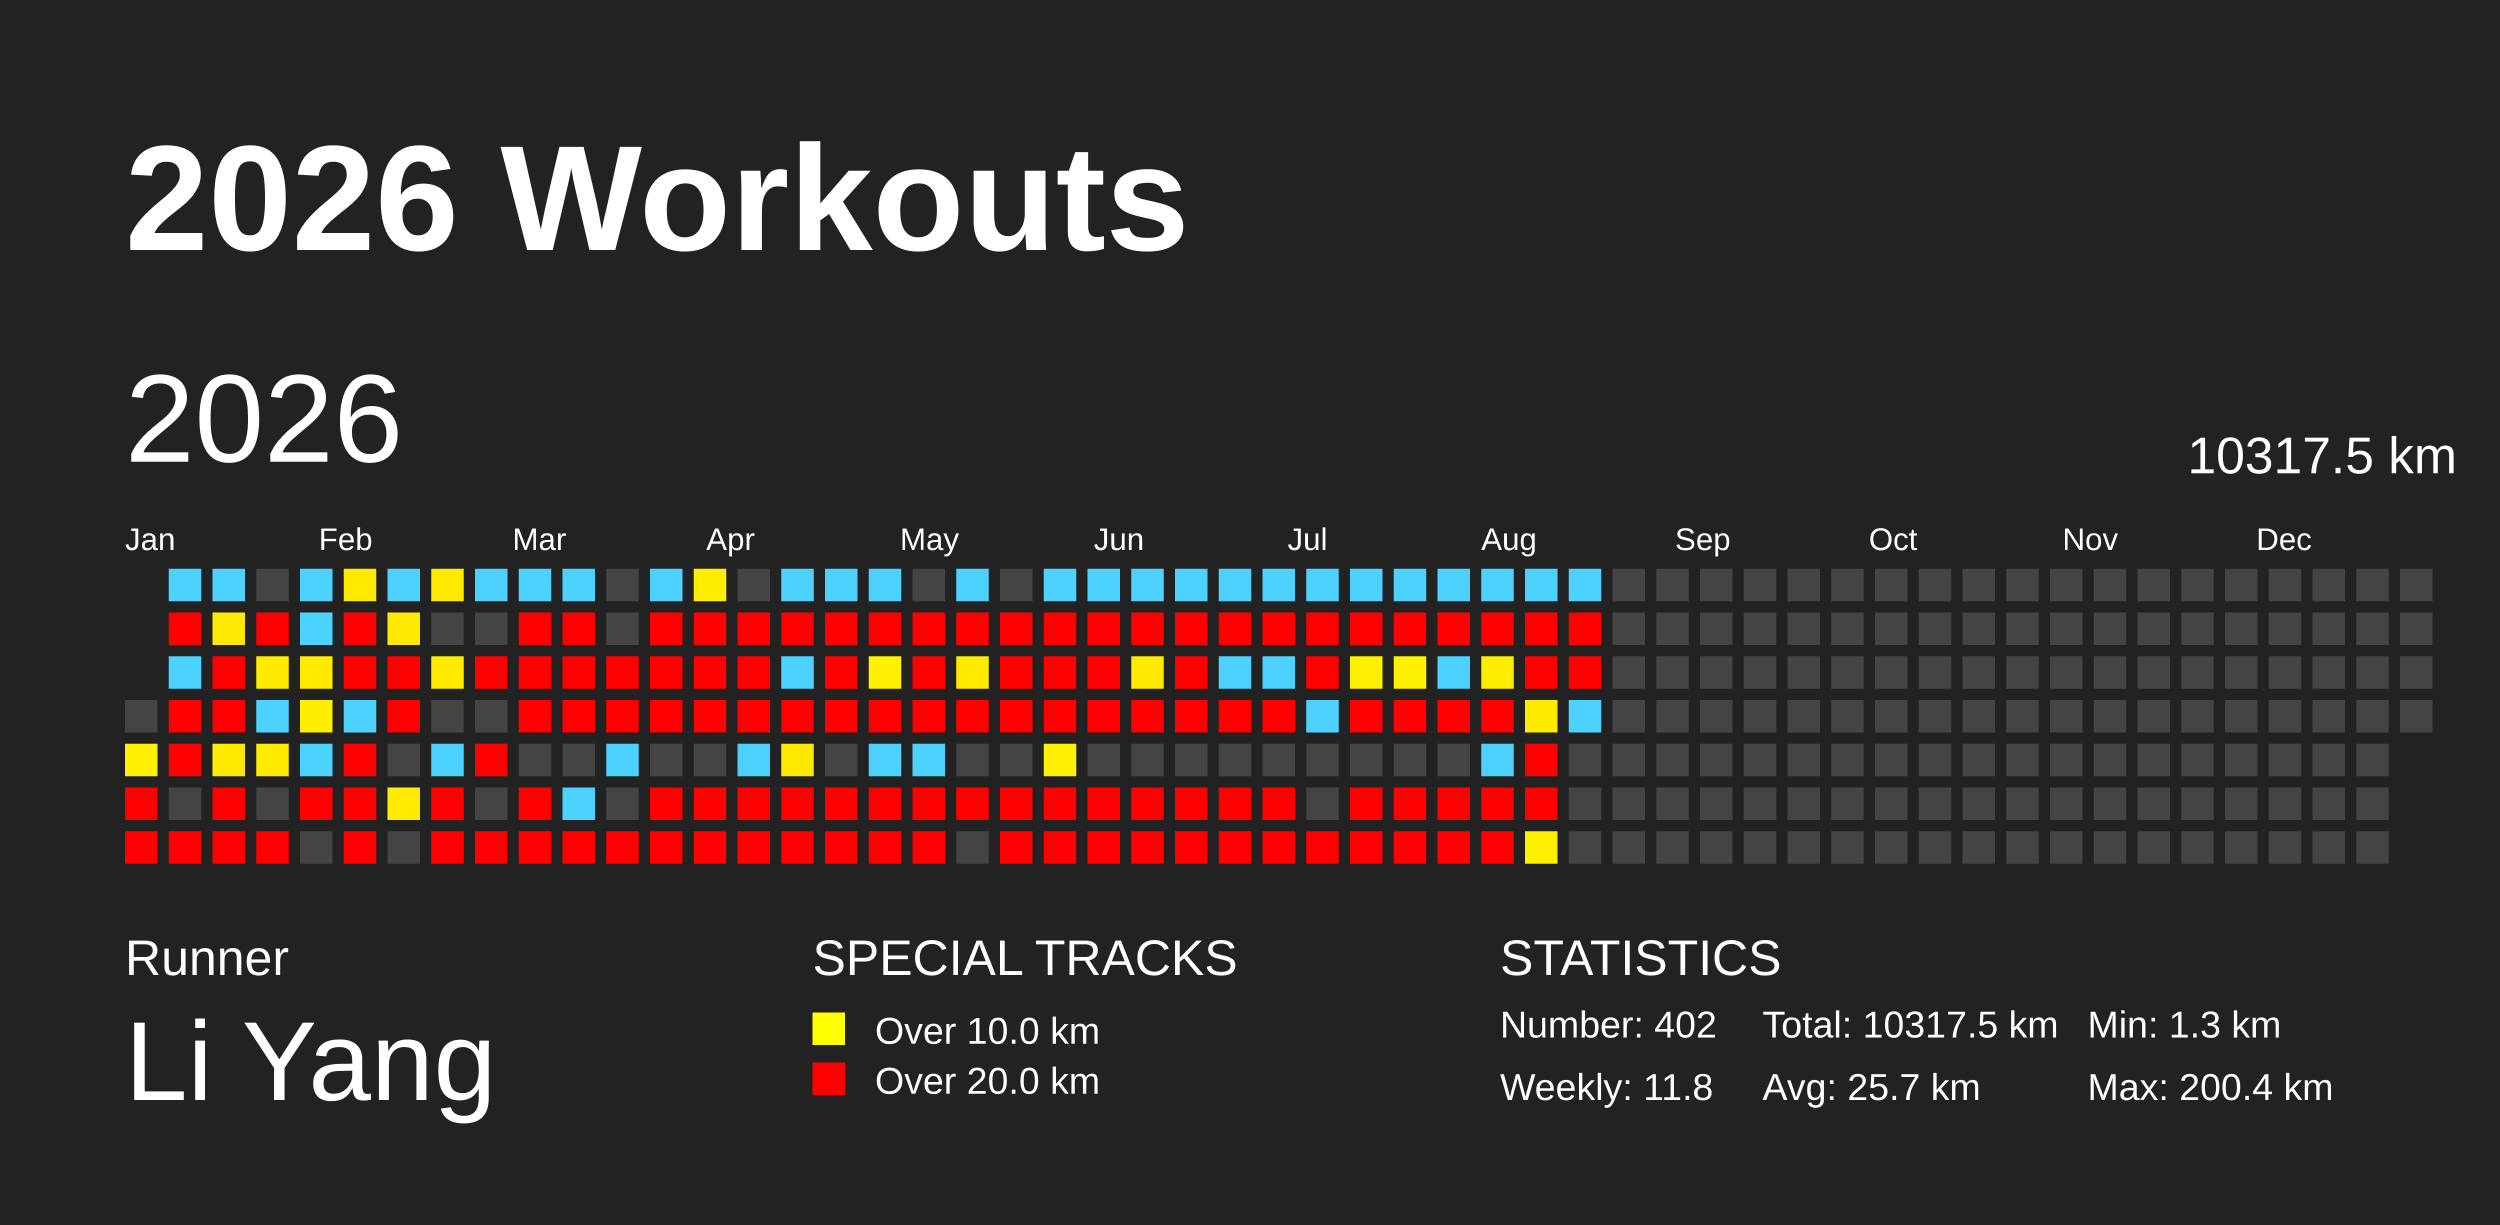
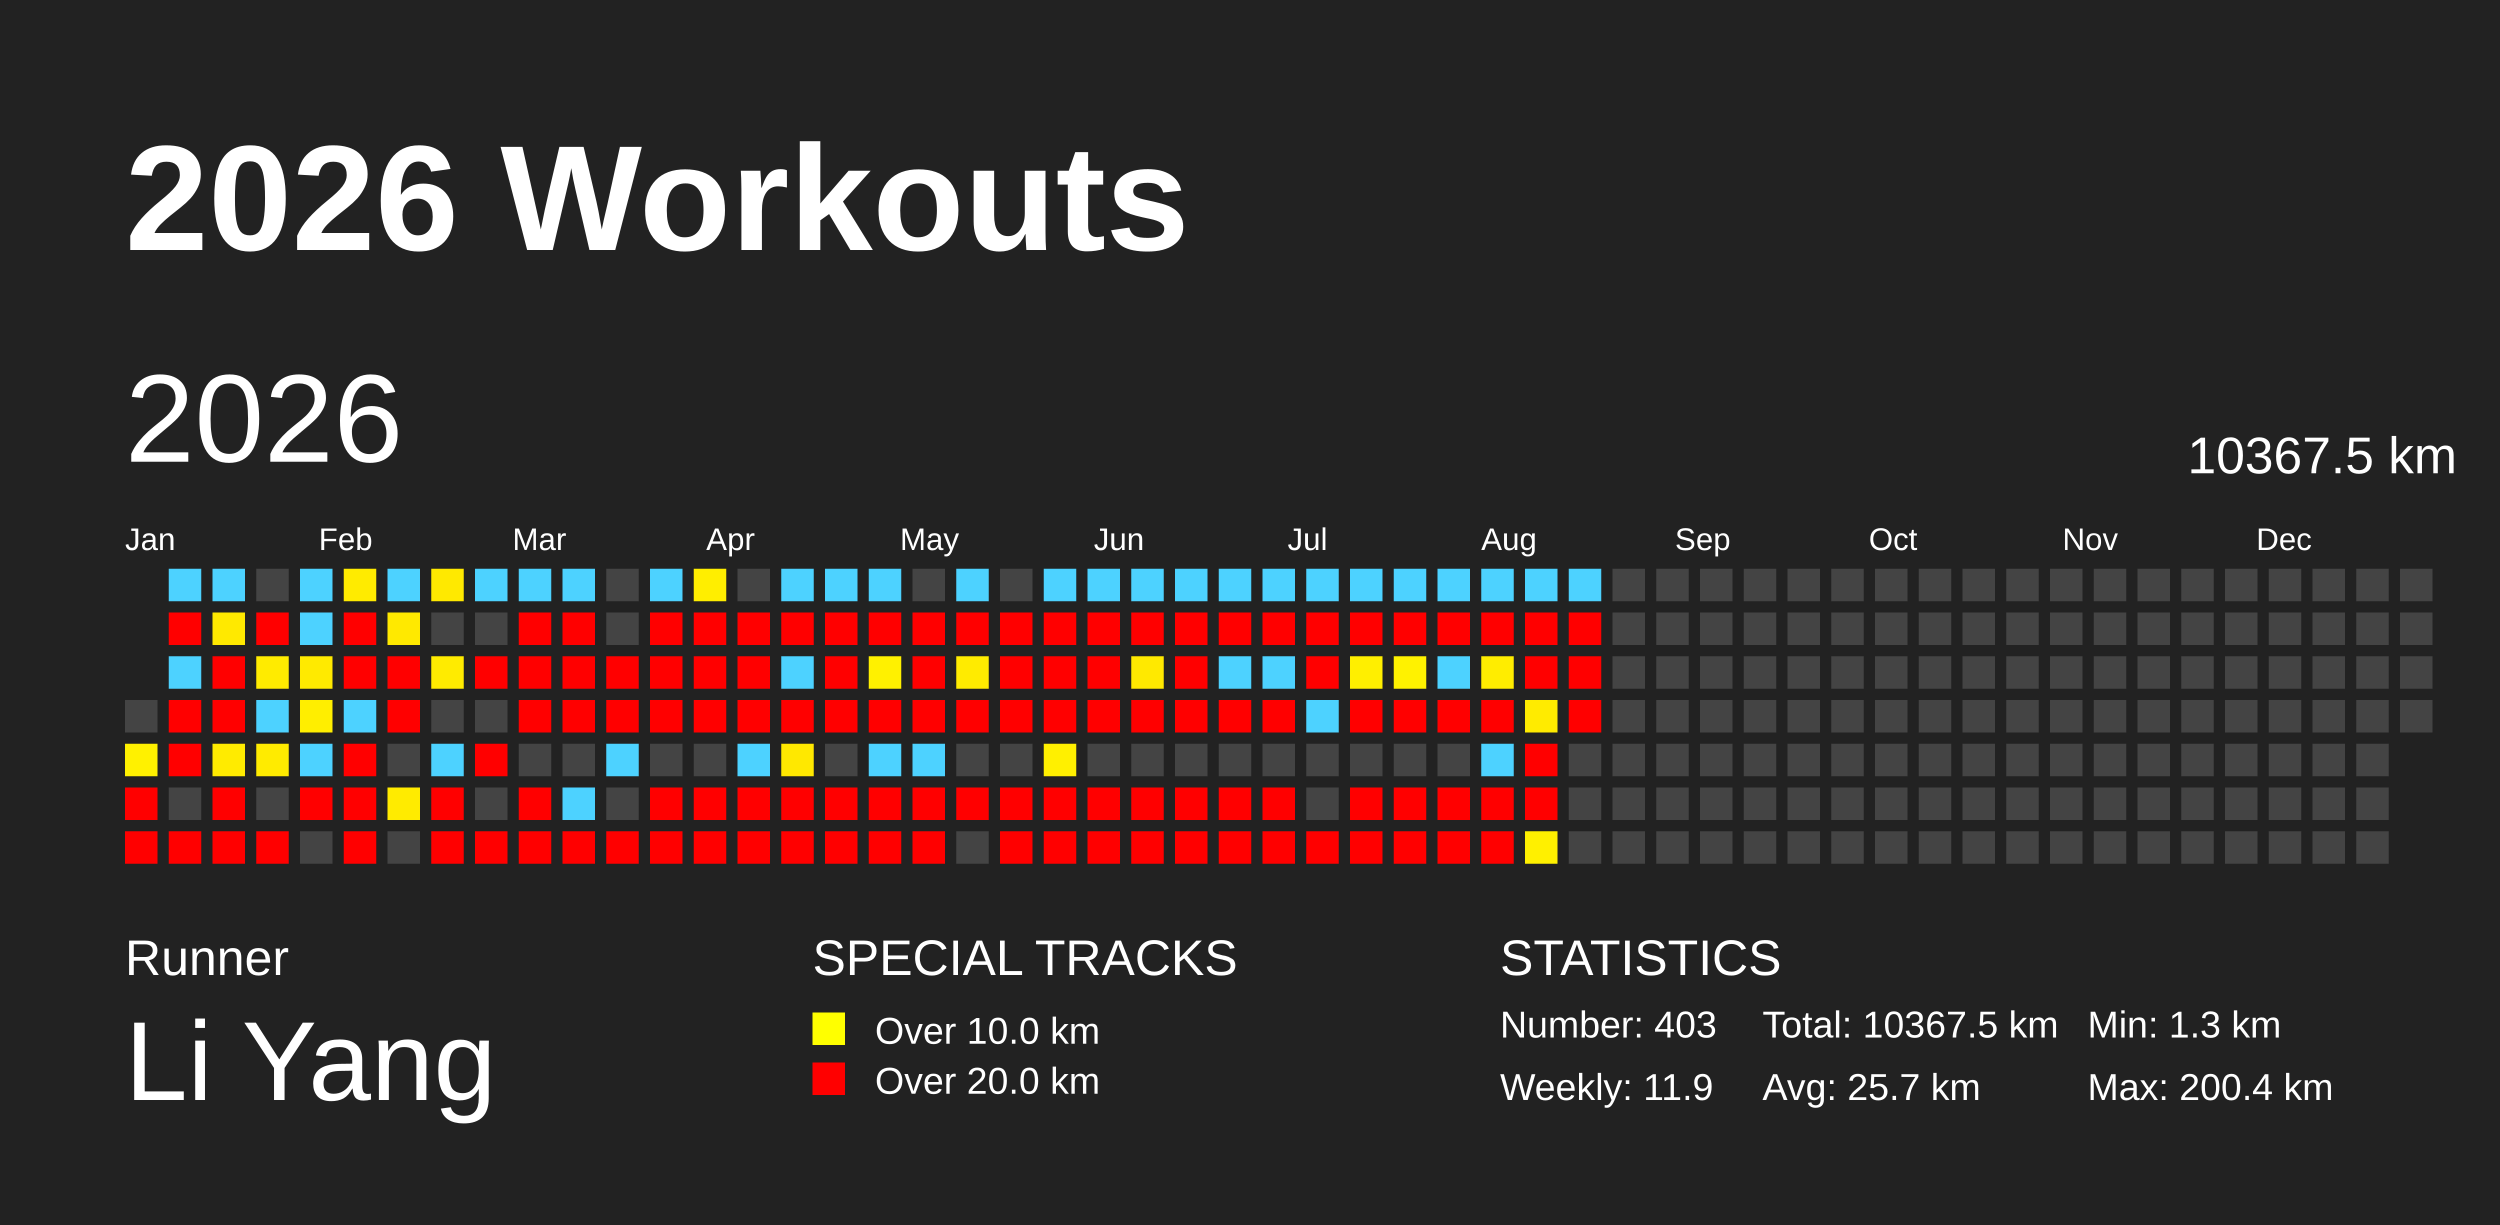
<svg xmlns="http://www.w3.org/2000/svg" baseProfile="full" height="98mm" version="1.1" viewBox="0,0,200,98" width="200mm">
  <defs />
  <rect fill="#222222" height="98" width="200" x="0" y="0" />
  <text fill="#FFFFFF" style="font-size:12px; font-family:Arial; font-weight:bold;" x="10" y="20">2026 Workouts</text>
  <text fill="#FFFFFF" style="font-size:4px; font-family:Arial" x="10" y="78">Runner</text>
  <text fill="#FFFFFF" style="font-size:9px; font-family:Arial" x="10" y="88">Li Yang</text>
  <text fill="#FFFFFF" style="font-size:4px; font-family:Arial" x="65" y="78">SPECIAL TRACKS</text>
  <rect fill="yellow" height="2.6" width="2.6" x="65" y="81" />
  <text fill="#FFFFFF" style="font-size:3px; font-family:Arial" x="70" y="83.5">Over 10.0 km</text>
  <rect fill="red" height="2.6" width="2.6" x="65" y="85" />
  <text fill="#FFFFFF" style="font-size:3px; font-family:Arial" x="70" y="87.5">Over 20.0 km</text>
  <text fill="#FFFFFF" style="font-size:4px; font-family:Arial" x="120" y="78">STATISTICS</text>
-   <text fill="#FFFFFF" style="font-size:3px; font-family:Arial" x="120" y="83">Number: 402</text>
-   <text fill="#FFFFFF" style="font-size:3px; font-family:Arial" x="120" y="88">Weekly: 11.8</text>
-   <text fill="#FFFFFF" style="font-size:3px; font-family:Arial" x="141" y="83">Total: 10317.5 km</text>
+   <text fill="#FFFFFF" style="font-size:3px; font-family:Arial" x="120" y="83">Number: 403</text>
+   <text fill="#FFFFFF" style="font-size:3px; font-family:Arial" x="120" y="88">Weekly: 11.9</text>
+   <text fill="#FFFFFF" style="font-size:3px; font-family:Arial" x="141" y="83">Total: 10367.5 km</text>
  <text fill="#FFFFFF" style="font-size:3px; font-family:Arial" x="141" y="88">Avg: 25.7 km</text>
  <text fill="#FFFFFF" style="font-size:3px; font-family:Arial" x="167" y="83">Min: 1.3 km</text>
  <text fill="#FFFFFF" style="font-size:3px; font-family:Arial" x="167" y="88">Max: 200.4 km</text>
  <text dominant-baseline="hanging" fill="#FFFFFF" style="font-size:10.0px; font-family:Arial;" x="10" y="30">2026</text>
-   <text dominant-baseline="hanging" fill="#FFFFFF" style="font-size:4.125px; font-family:Arial;" x="175" y="35">10317.5 km</text>
+   <text dominant-baseline="hanging" fill="#FFFFFF" style="font-size:4.125px; font-family:Arial;" x="175" y="35">10367.5 km</text>
  <text fill="#FFFFFF" style="font-size:2.5px; font-family:Arial" x="10.0" y="44">Jan</text>
  <text fill="#FFFFFF" style="font-size:2.5px; font-family:Arial" x="25.5" y="44">Feb</text>
  <text fill="#FFFFFF" style="font-size:2.5px; font-family:Arial" x="41.0" y="44">Mar</text>
  <text fill="#FFFFFF" style="font-size:2.5px; font-family:Arial" x="56.5" y="44">Apr</text>
  <text fill="#FFFFFF" style="font-size:2.5px; font-family:Arial" x="72.0" y="44">May</text>
  <text fill="#FFFFFF" style="font-size:2.5px; font-family:Arial" x="87.5" y="44">Jun</text>
  <text fill="#FFFFFF" style="font-size:2.5px; font-family:Arial" x="103.0" y="44">Jul</text>
  <text fill="#FFFFFF" style="font-size:2.5px; font-family:Arial" x="118.5" y="44">Aug</text>
  <text fill="#FFFFFF" style="font-size:2.5px; font-family:Arial" x="134.0" y="44">Sep</text>
  <text fill="#FFFFFF" style="font-size:2.5px; font-family:Arial" x="149.5" y="44">Oct</text>
  <text fill="#FFFFFF" style="font-size:2.5px; font-family:Arial" x="165.0" y="44">Nov</text>
  <text fill="#FFFFFF" style="font-size:2.5px; font-family:Arial" x="180.5" y="44">Dec</text>
  <rect fill="#444444" height="2.6" width="2.6" x="10.0" y="56.0" />
  <rect fill="#fff100" height="2.6" width="2.6" x="10.0" y="59.5" />
  <rect fill="red" height="2.6" width="2.6" x="10.0" y="63.0" />
  <rect fill="red" height="2.6" width="2.6" x="10.0" y="66.5" />
  <rect fill="#4dd2ff" height="2.6" width="2.6" x="13.5" y="45.5" />
  <rect fill="red" height="2.6" width="2.6" x="13.5" y="49.0" />
  <rect fill="#4dd2ff" height="2.6" width="2.6" x="13.5" y="52.5" />
  <rect fill="red" height="2.6" width="2.6" x="13.5" y="56.0" />
  <rect fill="red" height="2.6" width="2.6" x="13.5" y="59.5" />
  <rect fill="#444444" height="2.6" width="2.6" x="13.5" y="63.0" />
  <rect fill="red" height="2.6" width="2.6" x="13.5" y="66.5" />
  <rect fill="#4dd2ff" height="2.6" width="2.6" x="17.0" y="45.5" />
  <rect fill="#ffe900" height="2.6" width="2.6" x="17.0" y="49.0" />
  <rect fill="red" height="2.6" width="2.6" x="17.0" y="52.5" />
  <rect fill="red" height="2.6" width="2.6" x="17.0" y="56.0" />
  <rect fill="#ffeb00" height="2.6" width="2.6" x="17.0" y="59.5" />
  <rect fill="red" height="2.6" width="2.6" x="17.0" y="63.0" />
  <rect fill="red" height="2.6" width="2.6" x="17.0" y="66.5" />
  <rect fill="#444444" height="2.6" width="2.6" x="20.5" y="45.5" />
  <rect fill="red" height="2.6" width="2.6" x="20.5" y="49.0" />
  <rect fill="#ffeb00" height="2.6" width="2.6" x="20.5" y="52.5" />
  <rect fill="#4dd2ff" height="2.6" width="2.6" x="20.5" y="56.0" />
  <rect fill="#ffeb00" height="2.6" width="2.6" x="20.5" y="59.5" />
  <rect fill="#444444" height="2.6" width="2.6" x="20.5" y="63.0" />
  <rect fill="red" height="2.6" width="2.6" x="20.5" y="66.5" />
  <rect fill="#4dd2ff" height="2.6" width="2.6" x="24.0" y="45.5" />
  <rect fill="#4dd2ff" height="2.6" width="2.6" x="24.0" y="49.0" />
  <rect fill="#ffea00" height="2.6" width="2.6" x="24.0" y="52.5" />
  <rect fill="#ffee00" height="2.6" width="2.6" x="24.0" y="56.0" />
  <rect fill="#4dd2ff" height="2.6" width="2.6" x="24.0" y="59.5" />
  <rect fill="red" height="2.6" width="2.6" x="24.0" y="63.0" />
  <rect fill="#444444" height="2.6" width="2.6" x="24.0" y="66.5" />
  <rect fill="#ffeb00" height="2.6" width="2.6" x="27.5" y="45.5" />
  <rect fill="red" height="2.6" width="2.6" x="27.5" y="49.0" />
  <rect fill="red" height="2.6" width="2.6" x="27.5" y="52.5" />
  <rect fill="#4dd2ff" height="2.6" width="2.6" x="27.5" y="56.0" />
  <rect fill="red" height="2.6" width="2.6" x="27.5" y="59.5" />
  <rect fill="red" height="2.6" width="2.6" x="27.5" y="63.0" />
  <rect fill="red" height="2.6" width="2.6" x="27.5" y="66.5" />
  <rect fill="#4dd2ff" height="2.6" width="2.6" x="31.0" y="45.5" />
  <rect fill="#ffe900" height="2.6" width="2.6" x="31.0" y="49.0" />
  <rect fill="red" height="2.6" width="2.6" x="31.0" y="52.5" />
  <rect fill="red" height="2.6" width="2.6" x="31.0" y="56.0" />
  <rect fill="#444444" height="2.6" width="2.6" x="31.0" y="59.5" />
  <rect fill="#ffeb00" height="2.6" width="2.6" x="31.0" y="63.0" />
  <rect fill="#444444" height="2.6" width="2.6" x="31.0" y="66.5" />
  <rect fill="#ffe900" height="2.6" width="2.6" x="34.5" y="45.5" />
  <rect fill="#444444" height="2.6" width="2.6" x="34.5" y="49.0" />
  <rect fill="#ffeb00" height="2.6" width="2.6" x="34.5" y="52.5" />
  <rect fill="#444444" height="2.6" width="2.6" x="34.5" y="56.0" />
  <rect fill="#4dd2ff" height="2.6" width="2.6" x="34.5" y="59.5" />
  <rect fill="red" height="2.6" width="2.6" x="34.5" y="63.0" />
  <rect fill="red" height="2.6" width="2.6" x="34.5" y="66.5" />
  <rect fill="#4dd2ff" height="2.6" width="2.6" x="38.0" y="45.5" />
  <rect fill="#444444" height="2.6" width="2.6" x="38.0" y="49.0" />
  <rect fill="red" height="2.6" width="2.6" x="38.0" y="52.5" />
  <rect fill="#444444" height="2.6" width="2.6" x="38.0" y="56.0" />
  <rect fill="red" height="2.6" width="2.6" x="38.0" y="59.5" />
  <rect fill="#444444" height="2.6" width="2.6" x="38.0" y="63.0" />
  <rect fill="red" height="2.6" width="2.6" x="38.0" y="66.5" />
  <rect fill="#4dd2ff" height="2.6" width="2.6" x="41.5" y="45.5" />
  <rect fill="red" height="2.6" width="2.6" x="41.5" y="49.0" />
  <rect fill="red" height="2.6" width="2.6" x="41.5" y="52.5" />
  <rect fill="red" height="2.6" width="2.6" x="41.5" y="56.0" />
  <rect fill="#444444" height="2.6" width="2.6" x="41.5" y="59.5" />
  <rect fill="red" height="2.6" width="2.6" x="41.5" y="63.0" />
  <rect fill="red" height="2.6" width="2.6" x="41.5" y="66.5" />
  <rect fill="#4dd2ff" height="2.6" width="2.6" x="45.0" y="45.5" />
  <rect fill="red" height="2.6" width="2.6" x="45.0" y="49.0" />
  <rect fill="red" height="2.6" width="2.6" x="45.0" y="52.5" />
  <rect fill="red" height="2.6" width="2.6" x="45.0" y="56.0" />
  <rect fill="#444444" height="2.6" width="2.6" x="45.0" y="59.5" />
  <rect fill="#4dd2ff" height="2.6" width="2.6" x="45.0" y="63.0" />
  <rect fill="red" height="2.6" width="2.6" x="45.0" y="66.5" />
  <rect fill="#444444" height="2.6" width="2.6" x="48.5" y="45.5" />
  <rect fill="#444444" height="2.6" width="2.6" x="48.5" y="49.0" />
  <rect fill="red" height="2.6" width="2.6" x="48.5" y="52.5" />
  <rect fill="red" height="2.6" width="2.6" x="48.5" y="56.0" />
  <rect fill="#4dd2ff" height="2.6" width="2.6" x="48.5" y="59.5" />
  <rect fill="#444444" height="2.6" width="2.6" x="48.5" y="63.0" />
  <rect fill="red" height="2.6" width="2.6" x="48.5" y="66.5" />
  <rect fill="#4dd2ff" height="2.6" width="2.6" x="52.0" y="45.5" />
  <rect fill="red" height="2.6" width="2.6" x="52.0" y="49.0" />
  <rect fill="red" height="2.6" width="2.6" x="52.0" y="52.5" />
  <rect fill="red" height="2.6" width="2.6" x="52.0" y="56.0" />
  <rect fill="#444444" height="2.6" width="2.6" x="52.0" y="59.5" />
  <rect fill="red" height="2.6" width="2.6" x="52.0" y="63.0" />
  <rect fill="red" height="2.6" width="2.6" x="52.0" y="66.5" />
  <rect fill="#ffee00" height="2.6" width="2.6" x="55.5" y="45.5" />
  <rect fill="red" height="2.6" width="2.6" x="55.5" y="49.0" />
  <rect fill="red" height="2.6" width="2.6" x="55.5" y="52.5" />
  <rect fill="red" height="2.6" width="2.6" x="55.5" y="56.0" />
  <rect fill="#444444" height="2.6" width="2.6" x="55.5" y="59.5" />
  <rect fill="red" height="2.6" width="2.6" x="55.5" y="63.0" />
  <rect fill="red" height="2.6" width="2.6" x="55.5" y="66.5" />
  <rect fill="#444444" height="2.6" width="2.6" x="59.0" y="45.5" />
  <rect fill="red" height="2.6" width="2.6" x="59.0" y="49.0" />
  <rect fill="red" height="2.6" width="2.6" x="59.0" y="52.5" />
  <rect fill="red" height="2.6" width="2.6" x="59.0" y="56.0" />
  <rect fill="#4dd2ff" height="2.6" width="2.6" x="59.0" y="59.5" />
  <rect fill="red" height="2.6" width="2.6" x="59.0" y="63.0" />
  <rect fill="red" height="2.6" width="2.6" x="59.0" y="66.5" />
  <rect fill="#4dd2ff" height="2.6" width="2.6" x="62.5" y="45.5" />
  <rect fill="red" height="2.6" width="2.6" x="62.5" y="49.0" />
  <rect fill="#4dd2ff" height="2.6" width="2.6" x="62.5" y="52.5" />
  <rect fill="red" height="2.6" width="2.6" x="62.5" y="56.0" />
  <rect fill="#ffe800" height="2.6" width="2.6" x="62.5" y="59.5" />
  <rect fill="red" height="2.6" width="2.6" x="62.5" y="63.0" />
  <rect fill="red" height="2.6" width="2.6" x="62.5" y="66.5" />
  <rect fill="#4dd2ff" height="2.6" width="2.6" x="66.0" y="45.5" />
  <rect fill="red" height="2.6" width="2.6" x="66.0" y="49.0" />
  <rect fill="red" height="2.6" width="2.6" x="66.0" y="52.5" />
  <rect fill="red" height="2.6" width="2.6" x="66.0" y="56.0" />
  <rect fill="#444444" height="2.6" width="2.6" x="66.0" y="59.5" />
  <rect fill="red" height="2.6" width="2.6" x="66.0" y="63.0" />
  <rect fill="red" height="2.6" width="2.6" x="66.0" y="66.5" />
  <rect fill="#4dd2ff" height="2.6" width="2.6" x="69.5" y="45.5" />
  <rect fill="red" height="2.6" width="2.6" x="69.5" y="49.0" />
  <rect fill="#fff100" height="2.6" width="2.6" x="69.5" y="52.5" />
  <rect fill="red" height="2.6" width="2.6" x="69.5" y="56.0" />
  <rect fill="#4dd2ff" height="2.6" width="2.6" x="69.5" y="59.5" />
  <rect fill="red" height="2.6" width="2.6" x="69.5" y="63.0" />
  <rect fill="red" height="2.6" width="2.6" x="69.5" y="66.5" />
  <rect fill="#444444" height="2.6" width="2.6" x="73.0" y="45.5" />
  <rect fill="red" height="2.6" width="2.6" x="73.0" y="49.0" />
  <rect fill="red" height="2.6" width="2.6" x="73.0" y="52.5" />
  <rect fill="red" height="2.6" width="2.6" x="73.0" y="56.0" />
  <rect fill="#4dd2ff" height="2.6" width="2.6" x="73.0" y="59.5" />
  <rect fill="red" height="2.6" width="2.6" x="73.0" y="63.0" />
  <rect fill="red" height="2.6" width="2.6" x="73.0" y="66.5" />
  <rect fill="#4dd2ff" height="2.6" width="2.6" x="76.5" y="45.5" />
  <rect fill="red" height="2.6" width="2.6" x="76.5" y="49.0" />
  <rect fill="#ffeb00" height="2.6" width="2.6" x="76.5" y="52.5" />
  <rect fill="red" height="2.6" width="2.6" x="76.5" y="56.0" />
  <rect fill="#444444" height="2.6" width="2.6" x="76.5" y="59.5" />
  <rect fill="red" height="2.6" width="2.6" x="76.5" y="63.0" />
  <rect fill="#444444" height="2.6" width="2.6" x="76.5" y="66.5" />
  <rect fill="#444444" height="2.6" width="2.6" x="80.0" y="45.5" />
  <rect fill="red" height="2.6" width="2.6" x="80.0" y="49.0" />
  <rect fill="red" height="2.6" width="2.6" x="80.0" y="52.5" />
  <rect fill="red" height="2.6" width="2.6" x="80.0" y="56.0" />
  <rect fill="#444444" height="2.6" width="2.6" x="80.0" y="59.5" />
  <rect fill="red" height="2.6" width="2.6" x="80.0" y="63.0" />
  <rect fill="red" height="2.6" width="2.6" x="80.0" y="66.5" />
  <rect fill="#4dd2ff" height="2.6" width="2.6" x="83.5" y="45.5" />
  <rect fill="red" height="2.6" width="2.6" x="83.5" y="49.0" />
  <rect fill="red" height="2.6" width="2.6" x="83.5" y="52.5" />
  <rect fill="red" height="2.6" width="2.6" x="83.5" y="56.0" />
  <rect fill="#fff000" height="2.6" width="2.6" x="83.5" y="59.5" />
  <rect fill="red" height="2.6" width="2.6" x="83.5" y="63.0" />
  <rect fill="red" height="2.6" width="2.6" x="83.5" y="66.5" />
  <rect fill="#4dd2ff" height="2.6" width="2.6" x="87.0" y="45.5" />
  <rect fill="red" height="2.6" width="2.6" x="87.0" y="49.0" />
  <rect fill="red" height="2.6" width="2.6" x="87.0" y="52.5" />
  <rect fill="red" height="2.6" width="2.6" x="87.0" y="56.0" />
  <rect fill="#444444" height="2.6" width="2.6" x="87.0" y="59.5" />
  <rect fill="red" height="2.6" width="2.6" x="87.0" y="63.0" />
  <rect fill="red" height="2.6" width="2.6" x="87.0" y="66.5" />
  <rect fill="#4dd2ff" height="2.6" width="2.6" x="90.5" y="45.5" />
  <rect fill="red" height="2.6" width="2.6" x="90.5" y="49.0" />
  <rect fill="#ffe900" height="2.6" width="2.6" x="90.5" y="52.5" />
  <rect fill="red" height="2.6" width="2.6" x="90.5" y="56.0" />
  <rect fill="#444444" height="2.6" width="2.6" x="90.5" y="59.5" />
  <rect fill="red" height="2.6" width="2.6" x="90.5" y="63.0" />
  <rect fill="red" height="2.6" width="2.6" x="90.5" y="66.5" />
  <rect fill="#4dd2ff" height="2.6" width="2.6" x="94.0" y="45.5" />
  <rect fill="red" height="2.6" width="2.6" x="94.0" y="49.0" />
  <rect fill="red" height="2.6" width="2.6" x="94.0" y="52.5" />
  <rect fill="red" height="2.6" width="2.6" x="94.0" y="56.0" />
  <rect fill="#444444" height="2.6" width="2.6" x="94.0" y="59.5" />
  <rect fill="red" height="2.6" width="2.6" x="94.0" y="63.0" />
  <rect fill="red" height="2.6" width="2.6" x="94.0" y="66.5" />
  <rect fill="#4dd2ff" height="2.6" width="2.6" x="97.5" y="45.5" />
  <rect fill="red" height="2.6" width="2.6" x="97.5" y="49.0" />
  <rect fill="#4dd2ff" height="2.6" width="2.6" x="97.5" y="52.5" />
  <rect fill="red" height="2.6" width="2.6" x="97.5" y="56.0" />
  <rect fill="#444444" height="2.6" width="2.6" x="97.5" y="59.5" />
  <rect fill="red" height="2.6" width="2.6" x="97.5" y="63.0" />
  <rect fill="red" height="2.6" width="2.6" x="97.5" y="66.5" />
  <rect fill="#4dd2ff" height="2.6" width="2.6" x="101.0" y="45.5" />
  <rect fill="red" height="2.6" width="2.6" x="101.0" y="49.0" />
  <rect fill="#4dd2ff" height="2.6" width="2.6" x="101.0" y="52.5" />
  <rect fill="red" height="2.6" width="2.6" x="101.0" y="56.0" />
  <rect fill="#444444" height="2.6" width="2.6" x="101.0" y="59.5" />
  <rect fill="red" height="2.6" width="2.6" x="101.0" y="63.0" />
  <rect fill="red" height="2.6" width="2.6" x="101.0" y="66.5" />
  <rect fill="#4dd2ff" height="2.6" width="2.6" x="104.5" y="45.5" />
  <rect fill="red" height="2.6" width="2.6" x="104.5" y="49.0" />
  <rect fill="red" height="2.6" width="2.6" x="104.5" y="52.5" />
  <rect fill="#4dd2ff" height="2.6" width="2.6" x="104.5" y="56.0" />
  <rect fill="#444444" height="2.6" width="2.6" x="104.5" y="59.5" />
  <rect fill="#444444" height="2.6" width="2.6" x="104.5" y="63.0" />
  <rect fill="red" height="2.6" width="2.6" x="104.5" y="66.5" />
  <rect fill="#4dd2ff" height="2.6" width="2.6" x="108.0" y="45.5" />
  <rect fill="red" height="2.6" width="2.6" x="108.0" y="49.0" />
  <rect fill="#ffef00" height="2.6" width="2.6" x="108.0" y="52.5" />
  <rect fill="red" height="2.6" width="2.6" x="108.0" y="56.0" />
  <rect fill="#444444" height="2.6" width="2.6" x="108.0" y="59.5" />
  <rect fill="red" height="2.6" width="2.6" x="108.0" y="63.0" />
  <rect fill="red" height="2.6" width="2.6" x="108.0" y="66.5" />
  <rect fill="#4dd2ff" height="2.6" width="2.6" x="111.5" y="45.5" />
  <rect fill="red" height="2.6" width="2.6" x="111.5" y="49.0" />
  <rect fill="#fff200" height="2.6" width="2.6" x="111.5" y="52.5" />
  <rect fill="red" height="2.6" width="2.6" x="111.5" y="56.0" />
  <rect fill="#444444" height="2.6" width="2.6" x="111.5" y="59.5" />
  <rect fill="red" height="2.6" width="2.6" x="111.5" y="63.0" />
  <rect fill="red" height="2.6" width="2.6" x="111.5" y="66.5" />
  <rect fill="#4dd2ff" height="2.6" width="2.6" x="115.0" y="45.5" />
  <rect fill="red" height="2.6" width="2.6" x="115.0" y="49.0" />
  <rect fill="#4dd2ff" height="2.6" width="2.6" x="115.0" y="52.5" />
  <rect fill="red" height="2.6" width="2.6" x="115.0" y="56.0" />
  <rect fill="#444444" height="2.6" width="2.6" x="115.0" y="59.5" />
  <rect fill="red" height="2.6" width="2.6" x="115.0" y="63.0" />
  <rect fill="red" height="2.6" width="2.6" x="115.0" y="66.5" />
  <rect fill="#4dd2ff" height="2.6" width="2.6" x="118.5" y="45.5" />
  <rect fill="red" height="2.6" width="2.6" x="118.5" y="49.0" />
  <rect fill="#ffed00" height="2.6" width="2.6" x="118.5" y="52.5" />
  <rect fill="red" height="2.6" width="2.6" x="118.5" y="56.0" />
  <rect fill="#4dd2ff" height="2.6" width="2.6" x="118.5" y="59.5" />
  <rect fill="red" height="2.6" width="2.6" x="118.5" y="63.0" />
  <rect fill="red" height="2.6" width="2.6" x="118.5" y="66.5" />
  <rect fill="#4dd2ff" height="2.6" width="2.6" x="122.0" y="45.5" />
  <rect fill="red" height="2.6" width="2.6" x="122.0" y="49.0" />
  <rect fill="red" height="2.6" width="2.6" x="122.0" y="52.5" />
  <rect fill="#ffeb00" height="2.6" width="2.6" x="122.0" y="56.0" />
  <rect fill="red" height="2.6" width="2.6" x="122.0" y="59.5" />
  <rect fill="red" height="2.6" width="2.6" x="122.0" y="63.0" />
  <rect fill="#fff000" height="2.6" width="2.6" x="122.0" y="66.5" />
  <rect fill="#4dd2ff" height="2.6" width="2.6" x="125.5" y="45.5" />
  <rect fill="red" height="2.6" width="2.6" x="125.5" y="49.0" />
  <rect fill="red" height="2.6" width="2.6" x="125.5" y="52.5" />
-   <rect fill="#4dd2ff" height="2.6" width="2.6" x="125.5" y="56.0" />
+   <rect fill="red" height="2.6" width="2.6" x="125.5" y="56.0" />
  <rect fill="#444444" height="2.6" width="2.6" x="125.5" y="59.5" />
  <rect fill="#444444" height="2.6" width="2.6" x="125.5" y="63.0" />
  <rect fill="#444444" height="2.6" width="2.6" x="125.5" y="66.5" />
  <rect fill="#444444" height="2.6" width="2.6" x="129.0" y="45.5" />
  <rect fill="#444444" height="2.6" width="2.6" x="129.0" y="49.0" />
  <rect fill="#444444" height="2.6" width="2.6" x="129.0" y="52.5" />
  <rect fill="#444444" height="2.6" width="2.6" x="129.0" y="56.0" />
  <rect fill="#444444" height="2.6" width="2.6" x="129.0" y="59.5" />
  <rect fill="#444444" height="2.6" width="2.6" x="129.0" y="63.0" />
  <rect fill="#444444" height="2.6" width="2.6" x="129.0" y="66.5" />
  <rect fill="#444444" height="2.6" width="2.6" x="132.5" y="45.5" />
  <rect fill="#444444" height="2.6" width="2.6" x="132.5" y="49.0" />
  <rect fill="#444444" height="2.6" width="2.6" x="132.5" y="52.5" />
  <rect fill="#444444" height="2.6" width="2.6" x="132.5" y="56.0" />
  <rect fill="#444444" height="2.6" width="2.6" x="132.5" y="59.5" />
  <rect fill="#444444" height="2.6" width="2.6" x="132.5" y="63.0" />
  <rect fill="#444444" height="2.6" width="2.6" x="132.5" y="66.5" />
  <rect fill="#444444" height="2.6" width="2.6" x="136.0" y="45.5" />
  <rect fill="#444444" height="2.6" width="2.6" x="136.0" y="49.0" />
  <rect fill="#444444" height="2.6" width="2.6" x="136.0" y="52.5" />
  <rect fill="#444444" height="2.6" width="2.6" x="136.0" y="56.0" />
  <rect fill="#444444" height="2.6" width="2.6" x="136.0" y="59.5" />
  <rect fill="#444444" height="2.6" width="2.6" x="136.0" y="63.0" />
  <rect fill="#444444" height="2.6" width="2.6" x="136.0" y="66.5" />
  <rect fill="#444444" height="2.6" width="2.6" x="139.5" y="45.5" />
  <rect fill="#444444" height="2.6" width="2.6" x="139.5" y="49.0" />
  <rect fill="#444444" height="2.6" width="2.6" x="139.5" y="52.5" />
  <rect fill="#444444" height="2.6" width="2.6" x="139.5" y="56.0" />
  <rect fill="#444444" height="2.6" width="2.6" x="139.5" y="59.5" />
  <rect fill="#444444" height="2.6" width="2.6" x="139.5" y="63.0" />
  <rect fill="#444444" height="2.6" width="2.6" x="139.5" y="66.5" />
  <rect fill="#444444" height="2.6" width="2.6" x="143.0" y="45.5" />
  <rect fill="#444444" height="2.6" width="2.6" x="143.0" y="49.0" />
  <rect fill="#444444" height="2.6" width="2.6" x="143.0" y="52.5" />
  <rect fill="#444444" height="2.6" width="2.6" x="143.0" y="56.0" />
  <rect fill="#444444" height="2.6" width="2.6" x="143.0" y="59.5" />
  <rect fill="#444444" height="2.6" width="2.6" x="143.0" y="63.0" />
  <rect fill="#444444" height="2.6" width="2.6" x="143.0" y="66.5" />
  <rect fill="#444444" height="2.6" width="2.6" x="146.5" y="45.5" />
  <rect fill="#444444" height="2.6" width="2.6" x="146.5" y="49.0" />
  <rect fill="#444444" height="2.6" width="2.6" x="146.5" y="52.5" />
  <rect fill="#444444" height="2.6" width="2.6" x="146.5" y="56.0" />
  <rect fill="#444444" height="2.6" width="2.6" x="146.5" y="59.5" />
  <rect fill="#444444" height="2.6" width="2.6" x="146.5" y="63.0" />
  <rect fill="#444444" height="2.6" width="2.6" x="146.5" y="66.5" />
  <rect fill="#444444" height="2.6" width="2.6" x="150.0" y="45.5" />
  <rect fill="#444444" height="2.6" width="2.6" x="150.0" y="49.0" />
  <rect fill="#444444" height="2.6" width="2.6" x="150.0" y="52.5" />
  <rect fill="#444444" height="2.6" width="2.6" x="150.0" y="56.0" />
  <rect fill="#444444" height="2.6" width="2.6" x="150.0" y="59.5" />
  <rect fill="#444444" height="2.6" width="2.6" x="150.0" y="63.0" />
  <rect fill="#444444" height="2.6" width="2.6" x="150.0" y="66.5" />
  <rect fill="#444444" height="2.6" width="2.6" x="153.5" y="45.5" />
  <rect fill="#444444" height="2.6" width="2.6" x="153.5" y="49.0" />
  <rect fill="#444444" height="2.6" width="2.6" x="153.5" y="52.5" />
  <rect fill="#444444" height="2.6" width="2.6" x="153.5" y="56.0" />
  <rect fill="#444444" height="2.6" width="2.6" x="153.5" y="59.5" />
  <rect fill="#444444" height="2.6" width="2.6" x="153.5" y="63.0" />
  <rect fill="#444444" height="2.6" width="2.6" x="153.5" y="66.5" />
  <rect fill="#444444" height="2.6" width="2.6" x="157.0" y="45.5" />
  <rect fill="#444444" height="2.6" width="2.6" x="157.0" y="49.0" />
  <rect fill="#444444" height="2.6" width="2.6" x="157.0" y="52.5" />
  <rect fill="#444444" height="2.6" width="2.6" x="157.0" y="56.0" />
  <rect fill="#444444" height="2.6" width="2.6" x="157.0" y="59.5" />
  <rect fill="#444444" height="2.6" width="2.6" x="157.0" y="63.0" />
  <rect fill="#444444" height="2.6" width="2.6" x="157.0" y="66.5" />
  <rect fill="#444444" height="2.6" width="2.6" x="160.5" y="45.5" />
  <rect fill="#444444" height="2.6" width="2.6" x="160.5" y="49.0" />
  <rect fill="#444444" height="2.6" width="2.6" x="160.5" y="52.5" />
  <rect fill="#444444" height="2.6" width="2.6" x="160.5" y="56.0" />
  <rect fill="#444444" height="2.6" width="2.6" x="160.5" y="59.5" />
  <rect fill="#444444" height="2.6" width="2.6" x="160.5" y="63.0" />
  <rect fill="#444444" height="2.6" width="2.6" x="160.5" y="66.5" />
  <rect fill="#444444" height="2.6" width="2.6" x="164.0" y="45.5" />
  <rect fill="#444444" height="2.6" width="2.6" x="164.0" y="49.0" />
  <rect fill="#444444" height="2.6" width="2.6" x="164.0" y="52.5" />
  <rect fill="#444444" height="2.6" width="2.6" x="164.0" y="56.0" />
  <rect fill="#444444" height="2.6" width="2.6" x="164.0" y="59.5" />
  <rect fill="#444444" height="2.6" width="2.6" x="164.0" y="63.0" />
  <rect fill="#444444" height="2.6" width="2.6" x="164.0" y="66.5" />
  <rect fill="#444444" height="2.6" width="2.6" x="167.5" y="45.5" />
  <rect fill="#444444" height="2.6" width="2.6" x="167.5" y="49.0" />
  <rect fill="#444444" height="2.6" width="2.6" x="167.5" y="52.5" />
  <rect fill="#444444" height="2.6" width="2.6" x="167.5" y="56.0" />
  <rect fill="#444444" height="2.6" width="2.6" x="167.5" y="59.5" />
  <rect fill="#444444" height="2.6" width="2.6" x="167.5" y="63.0" />
  <rect fill="#444444" height="2.6" width="2.6" x="167.5" y="66.5" />
  <rect fill="#444444" height="2.6" width="2.6" x="171.0" y="45.5" />
  <rect fill="#444444" height="2.6" width="2.6" x="171.0" y="49.0" />
  <rect fill="#444444" height="2.6" width="2.6" x="171.0" y="52.5" />
  <rect fill="#444444" height="2.6" width="2.6" x="171.0" y="56.0" />
  <rect fill="#444444" height="2.6" width="2.6" x="171.0" y="59.5" />
  <rect fill="#444444" height="2.6" width="2.6" x="171.0" y="63.0" />
  <rect fill="#444444" height="2.6" width="2.6" x="171.0" y="66.5" />
  <rect fill="#444444" height="2.6" width="2.6" x="174.5" y="45.5" />
  <rect fill="#444444" height="2.6" width="2.6" x="174.5" y="49.0" />
  <rect fill="#444444" height="2.6" width="2.6" x="174.5" y="52.5" />
  <rect fill="#444444" height="2.6" width="2.6" x="174.5" y="56.0" />
  <rect fill="#444444" height="2.6" width="2.6" x="174.5" y="59.5" />
  <rect fill="#444444" height="2.6" width="2.6" x="174.5" y="63.0" />
  <rect fill="#444444" height="2.6" width="2.6" x="174.5" y="66.5" />
  <rect fill="#444444" height="2.6" width="2.6" x="178.0" y="45.5" />
  <rect fill="#444444" height="2.6" width="2.6" x="178.0" y="49.0" />
  <rect fill="#444444" height="2.6" width="2.6" x="178.0" y="52.5" />
  <rect fill="#444444" height="2.6" width="2.6" x="178.0" y="56.0" />
  <rect fill="#444444" height="2.6" width="2.6" x="178.0" y="59.5" />
  <rect fill="#444444" height="2.6" width="2.6" x="178.0" y="63.0" />
  <rect fill="#444444" height="2.6" width="2.6" x="178.0" y="66.5" />
  <rect fill="#444444" height="2.6" width="2.6" x="181.5" y="45.5" />
  <rect fill="#444444" height="2.6" width="2.6" x="181.5" y="49.0" />
  <rect fill="#444444" height="2.6" width="2.6" x="181.5" y="52.5" />
  <rect fill="#444444" height="2.6" width="2.6" x="181.5" y="56.0" />
  <rect fill="#444444" height="2.6" width="2.6" x="181.5" y="59.5" />
  <rect fill="#444444" height="2.6" width="2.6" x="181.5" y="63.0" />
  <rect fill="#444444" height="2.6" width="2.6" x="181.5" y="66.5" />
  <rect fill="#444444" height="2.6" width="2.6" x="185.0" y="45.5" />
  <rect fill="#444444" height="2.6" width="2.6" x="185.0" y="49.0" />
  <rect fill="#444444" height="2.6" width="2.6" x="185.0" y="52.5" />
  <rect fill="#444444" height="2.6" width="2.6" x="185.0" y="56.0" />
  <rect fill="#444444" height="2.6" width="2.6" x="185.0" y="59.5" />
  <rect fill="#444444" height="2.6" width="2.6" x="185.0" y="63.0" />
  <rect fill="#444444" height="2.6" width="2.6" x="185.0" y="66.5" />
  <rect fill="#444444" height="2.6" width="2.6" x="188.5" y="45.5" />
  <rect fill="#444444" height="2.6" width="2.6" x="188.5" y="49.0" />
  <rect fill="#444444" height="2.6" width="2.6" x="188.5" y="52.5" />
  <rect fill="#444444" height="2.6" width="2.6" x="188.5" y="56.0" />
  <rect fill="#444444" height="2.6" width="2.6" x="188.5" y="59.5" />
  <rect fill="#444444" height="2.6" width="2.6" x="188.5" y="63.0" />
  <rect fill="#444444" height="2.6" width="2.6" x="188.5" y="66.5" />
  <rect fill="#444444" height="2.6" width="2.6" x="192.0" y="45.5" />
  <rect fill="#444444" height="2.6" width="2.6" x="192.0" y="49.0" />
  <rect fill="#444444" height="2.6" width="2.6" x="192.0" y="52.5" />
  <rect fill="#444444" height="2.6" width="2.6" x="192.0" y="56.0" />
</svg>
